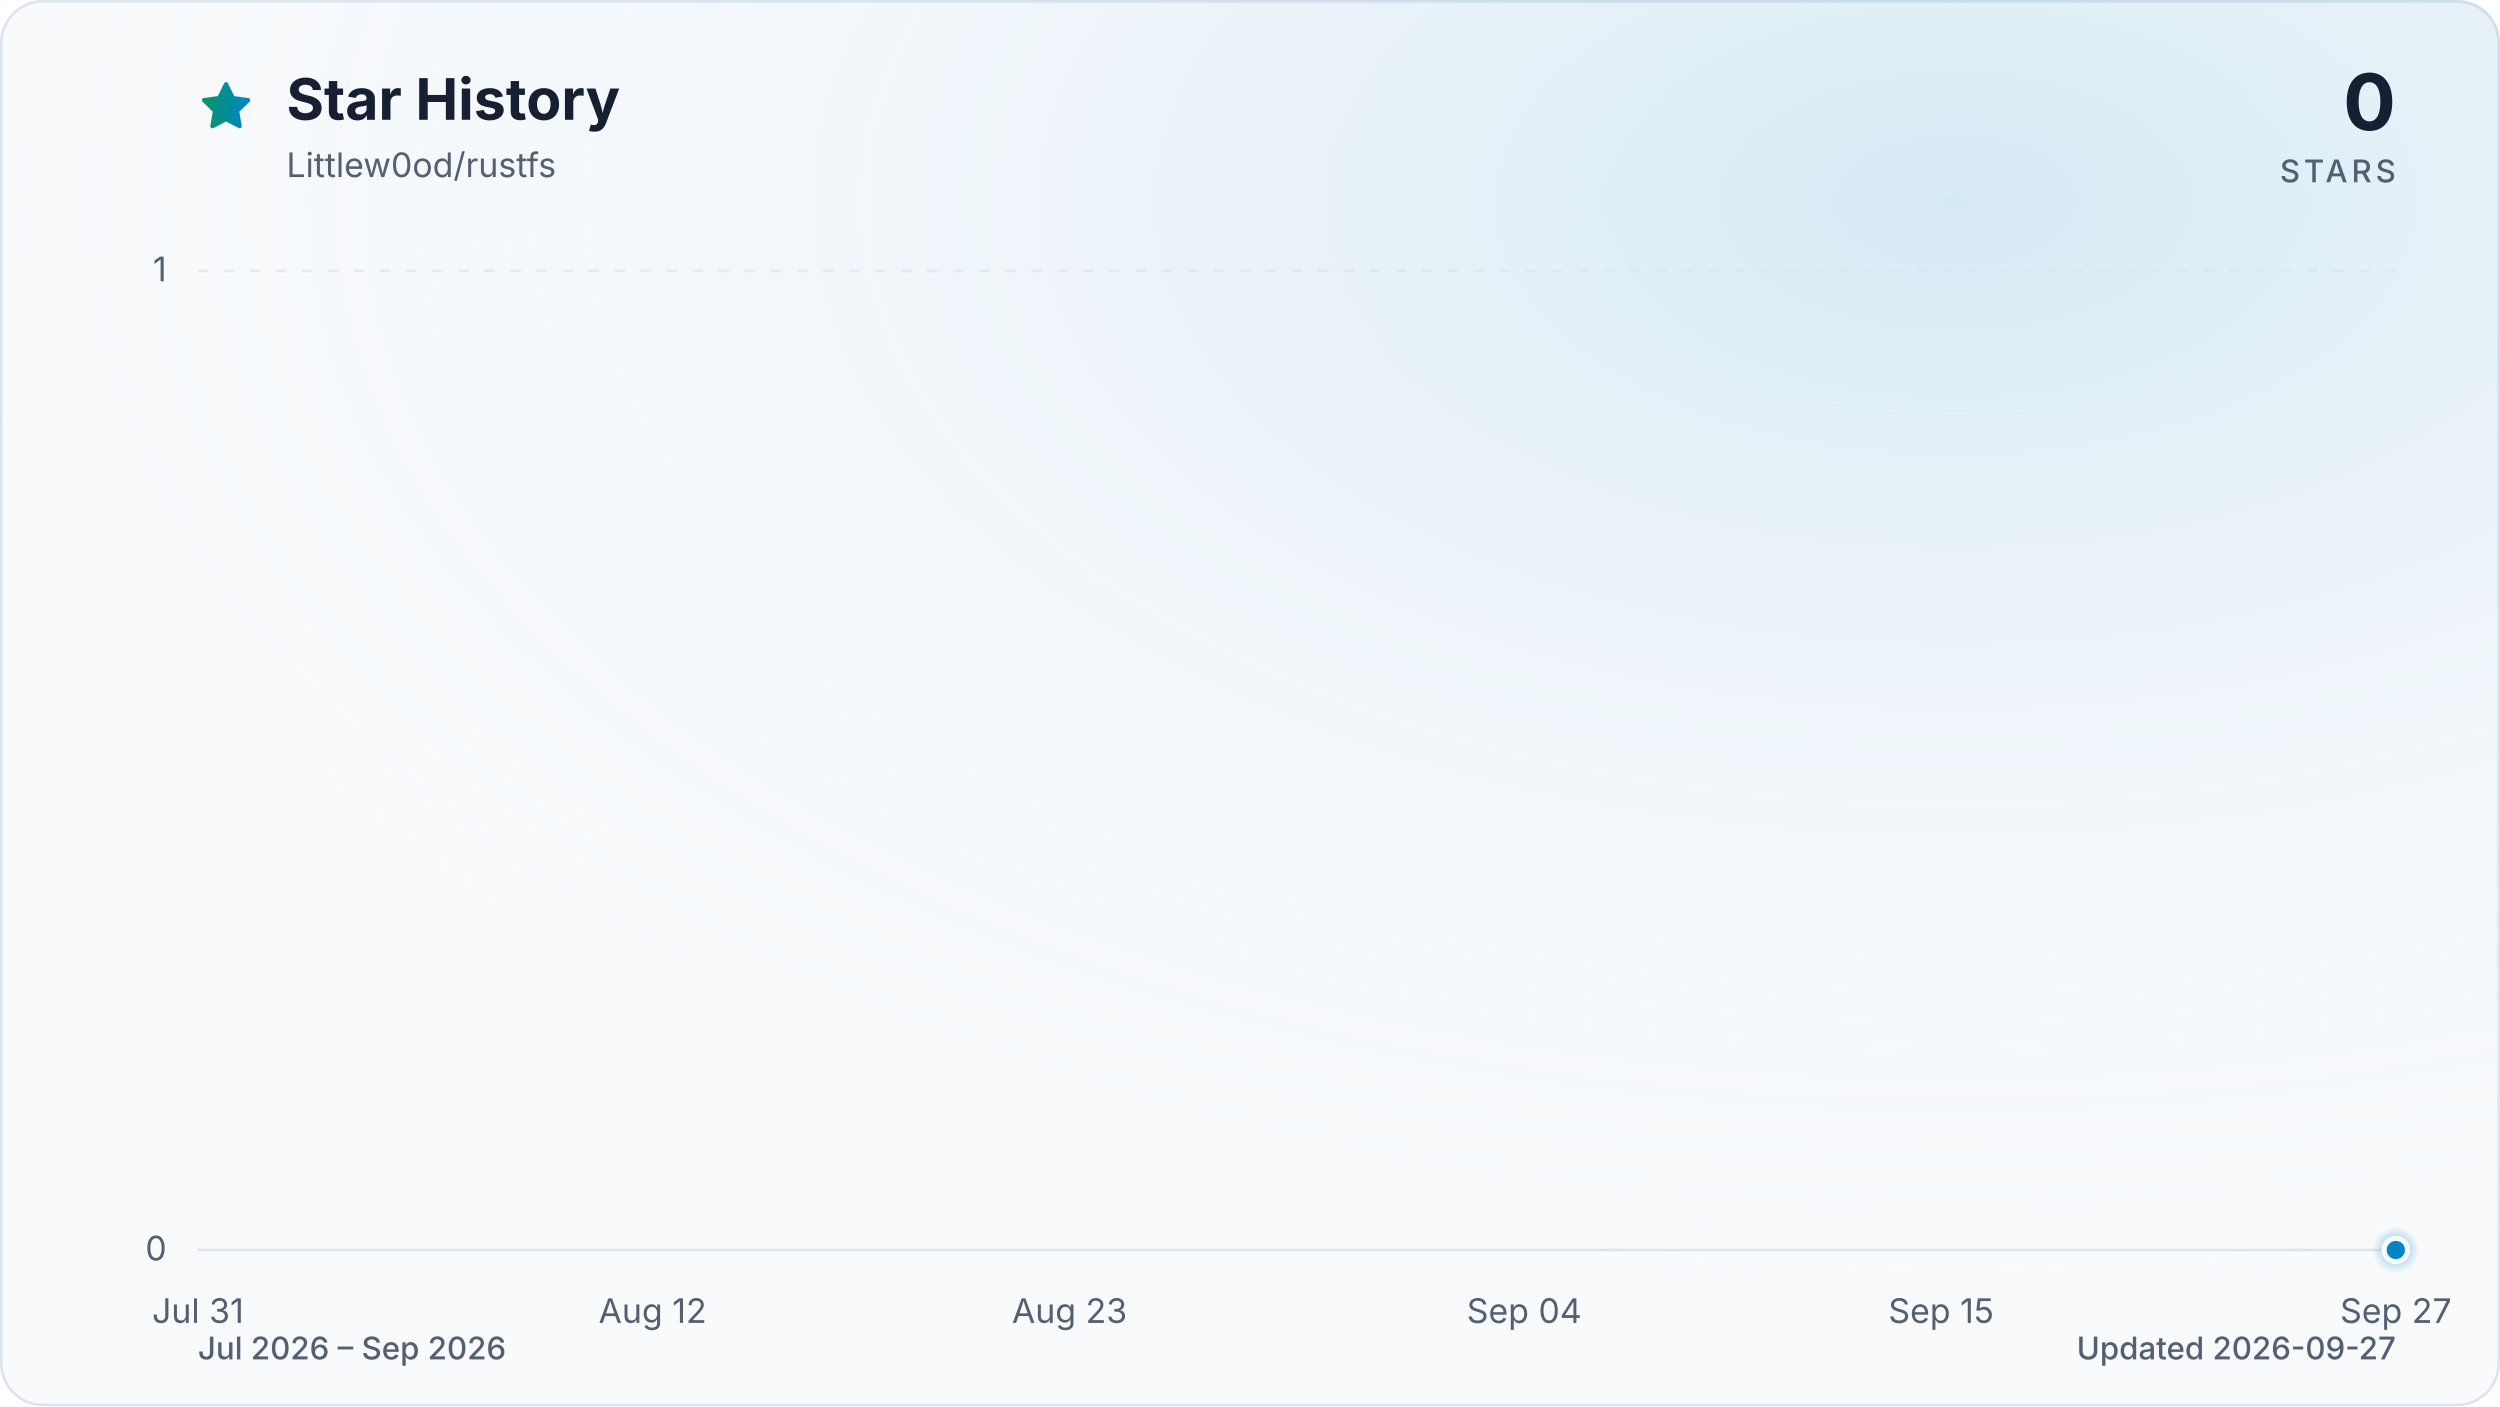
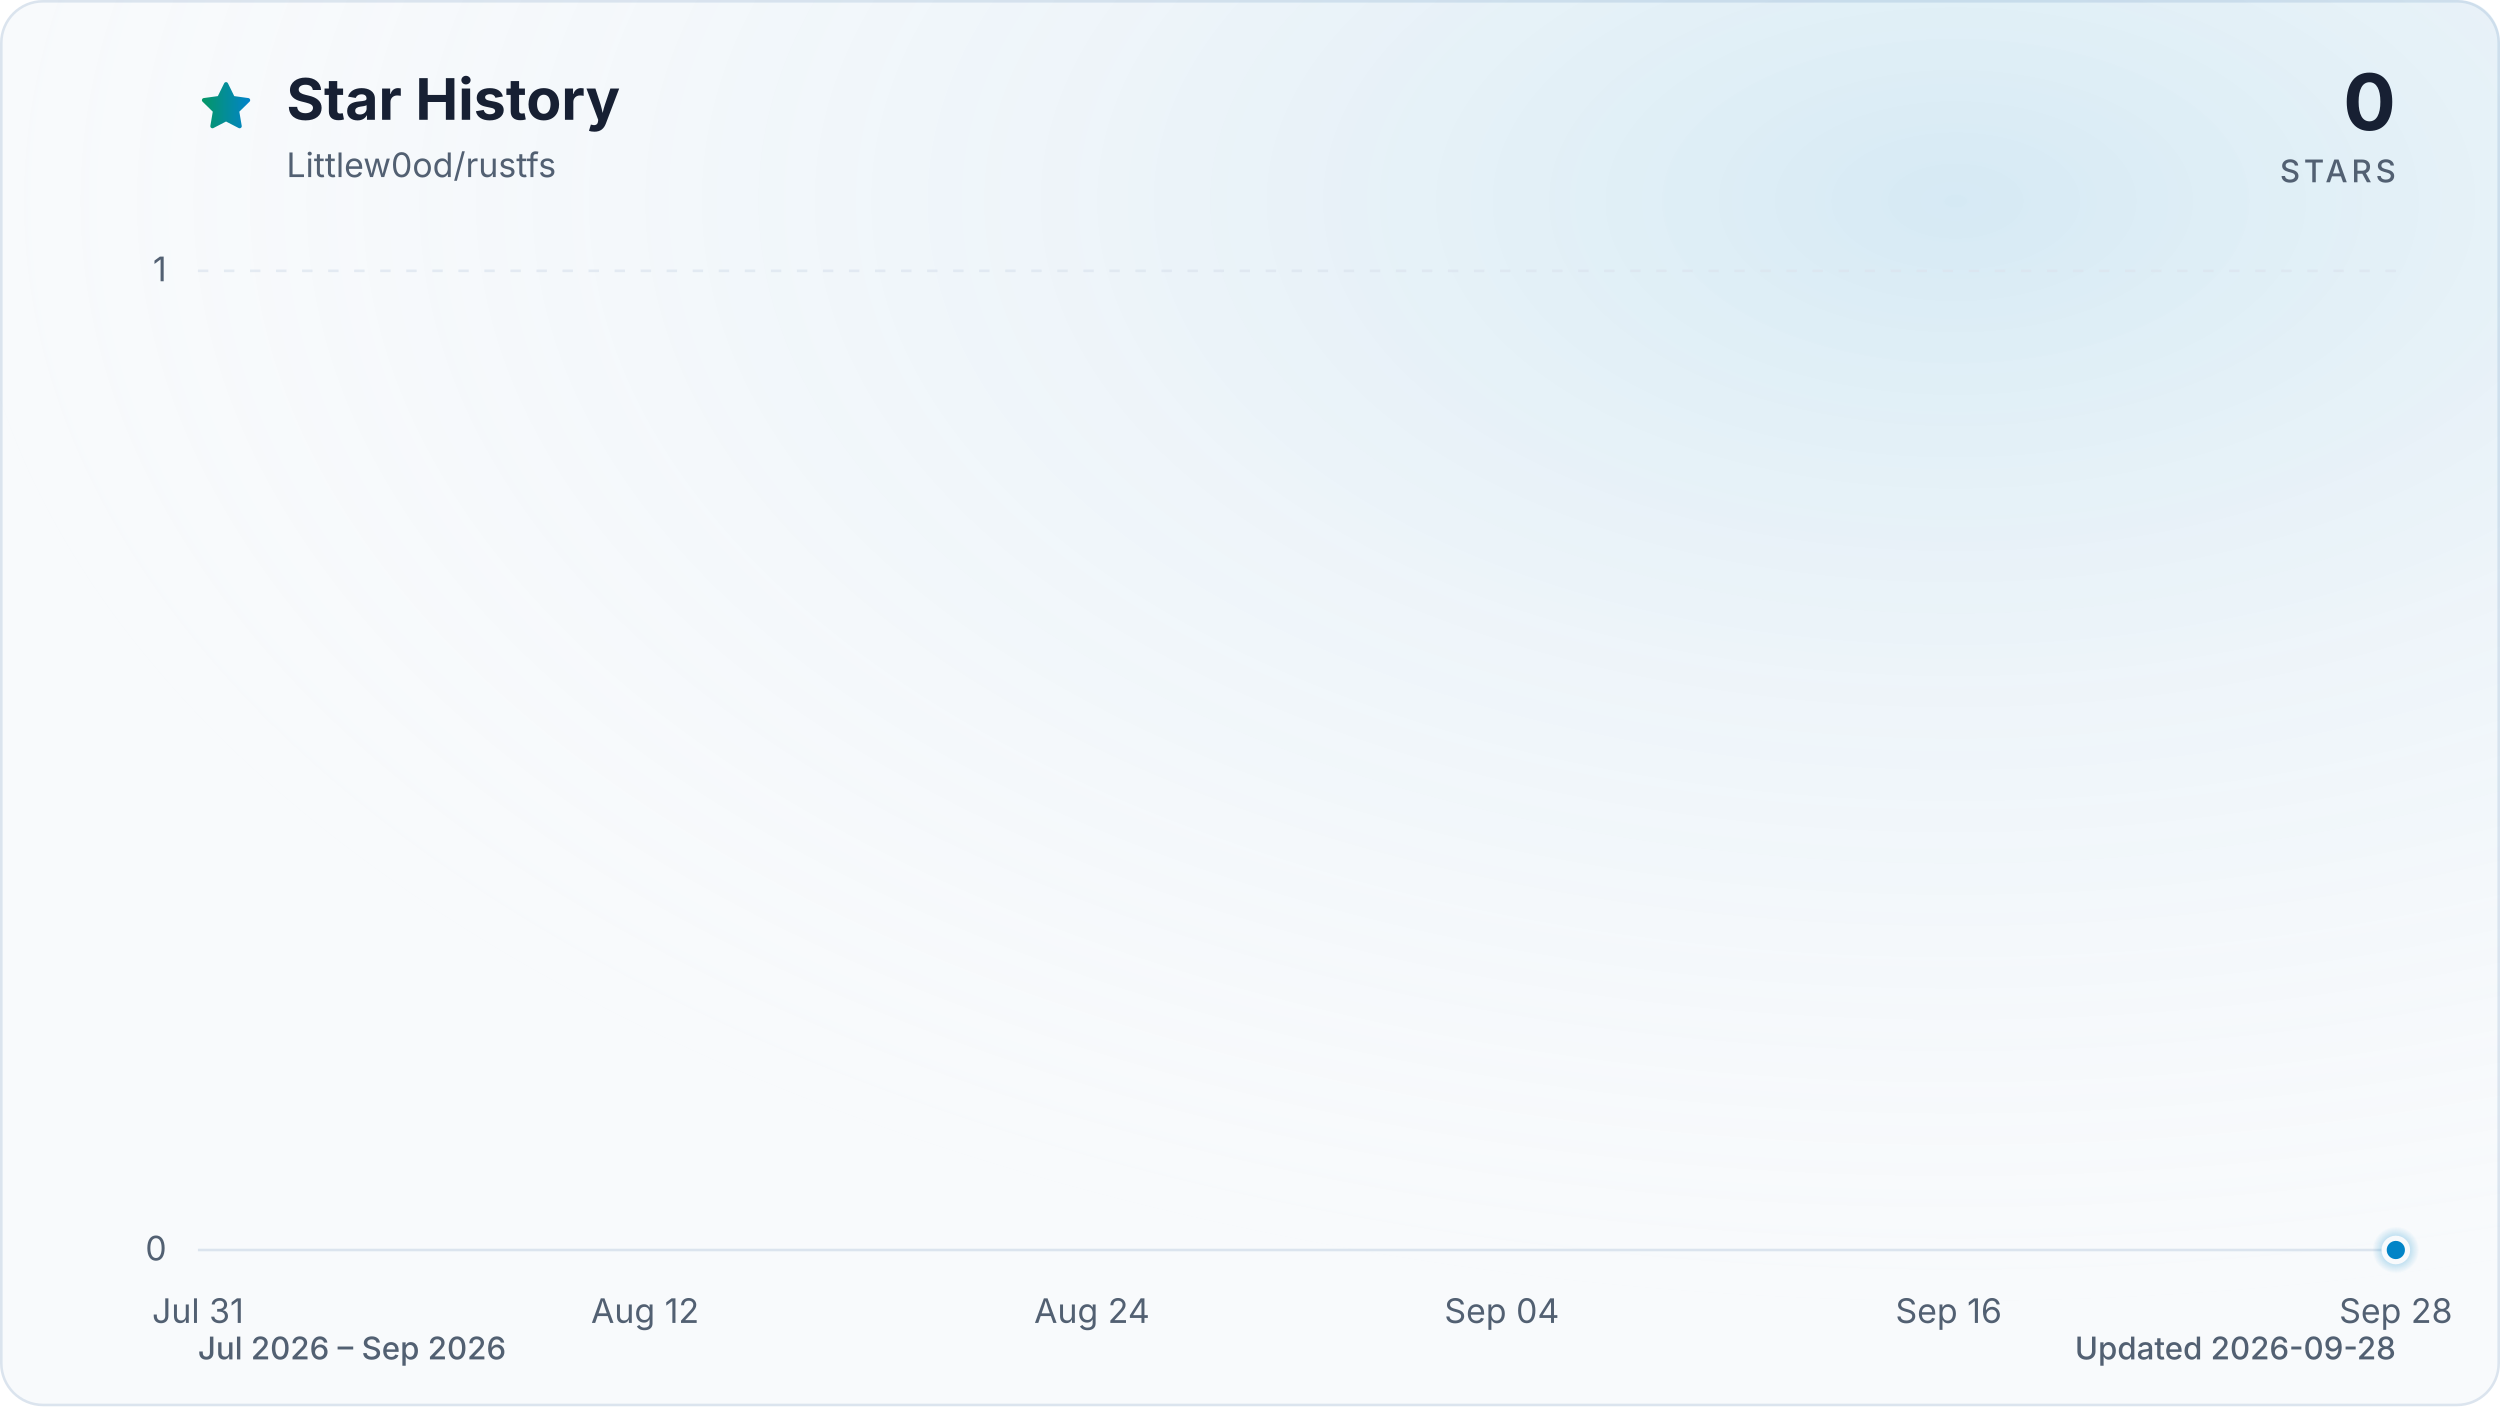
<svg xmlns="http://www.w3.org/2000/svg" viewBox="0 0 960 540" role="img" aria-labelledby="title description" data-style="gradient" data-variant="glow" data-animated="true">
  <defs>
    <linearGradient id="trend" x1="0" y1="0" x2="1" y2="0">
      <stop offset="0%" stop-color="#059669" />
      <stop offset="100%" stop-color="#0284c7" />
    </linearGradient>
    <linearGradient id="area" x1="0" y1="0" x2="0" y2="1">
      <stop offset="0%" stop-color="#059669" stop-opacity="0.30" />
      <stop offset="55%" stop-color="#0284c7" stop-opacity="0.10" />
      <stop offset="100%" stop-color="#0284c7" stop-opacity="0.01" />
    </linearGradient>
    <radialGradient id="marker-halo" cx="50%" cy="50%" r="50%">
      <stop offset="0%" stop-color="#0284c7" stop-opacity="0.55" />
      <stop offset="100%" stop-color="#0284c7" stop-opacity="0" />
    </radialGradient>
    <radialGradient id="surface-glow" cx="78%" cy="14%" r="80%">
      <stop offset="0%" stop-color="#0284c7" stop-opacity="0.14" />
      <stop offset="100%" stop-color="#f8fafc" stop-opacity="0" />
    </radialGradient>
    <filter id="trend-glow" x="-20%" y="-20%" width="140%" height="140%">
      <feGaussianBlur stdDeviation="7" />
    </filter>
  </defs>
  <style>
.trend-enter{transform-box:fill-box;transform-origin:center;animation:trend-enter 520ms cubic-bezier(0.16,1,0.3,1)}
.marker-enter{transform-box:fill-box;transform-origin:center;animation:marker-enter 320ms cubic-bezier(0.16,1,0.3,1) 200ms both}
.marker-pulse{transform-box:fill-box;transform-origin:center;animation:marker-pulse 2.6s ease-out infinite}
@keyframes trend-enter{from{opacity:.35;transform:translateY(10px)}to{opacity:1;transform:translateY(0)}}
@keyframes marker-enter{from{opacity:0;transform:scale(.4)}to{opacity:1;transform:scale(1)}}
@keyframes marker-pulse{0%{opacity:.5;transform:scale(.7)}70%,100%{opacity:0;transform:scale(2.1)}}
@media (prefers-reduced-motion:reduce){.trend-enter,.marker-enter,.marker-pulse{animation:none!important}}
@media (prefers-reduced-motion:reduce){.marker-pulse{opacity:0}}
</style>
  <rect x="0.5" y="0.5" width="959" height="539" fill="#f8fafc" stroke="#dbe4ee" stroke-width="1" rx="16" />
  <rect width="960" height="540" fill="url(#surface-glow)" rx="16" />
  <path d="M12 2.6l2.9 5.9 6.5.9-4.7 4.6 1.1 6.5-5.8-3-5.8 3 1.1-6.5-4.7-4.6 6.5-.9L12 2.6Z" transform="translate(76 30) scale(.9)" fill="url(#trend)" stroke="url(#trend)" stroke-width="1.8" stroke-linejoin="round" aria-hidden="true" />
  <text x="110" y="46" fill="#172033" font-family="ui-sans-serif, system-ui, -apple-system, BlinkMacSystemFont, 'Segoe UI', sans-serif" font-size="22" font-weight="700">Star History</text>
  <text x="110" y="68" fill="#526072" font-family="ui-sans-serif, system-ui, -apple-system, BlinkMacSystemFont, 'Segoe UI', sans-serif" font-size="13">Littlew0od/rustfs</text>
  <text x="920" y="50" fill="#172033" font-family="ui-sans-serif, system-ui, -apple-system, BlinkMacSystemFont, 'Segoe UI', sans-serif" font-size="30" font-weight="700" text-anchor="end">0</text>
  <text x="920" y="70" fill="#526072" font-family="ui-sans-serif, system-ui, -apple-system, BlinkMacSystemFont, 'Segoe UI', sans-serif" font-size="12" font-weight="500" letter-spacing="1.5" text-anchor="end">STARS</text>
  <line x1="76" y1="480.0" x2="920" y2="480.0" stroke="#dbe4ee" stroke-width="1" stroke-dasharray="0" opacity="1" />
  <text x="64" y="484.0" fill="#526072" font-family="ui-sans-serif, system-ui, -apple-system, BlinkMacSystemFont, 'Segoe UI', sans-serif" font-size="13" text-anchor="end">0</text>
  <line x1="76" y1="104.0" x2="920" y2="104.0" stroke="#dbe4ee" stroke-width="1" stroke-dasharray="4 6" opacity="0.7" />
  <text x="64" y="108.0" fill="#526072" font-family="ui-sans-serif, system-ui, -apple-system, BlinkMacSystemFont, 'Segoe UI', sans-serif" font-size="13" text-anchor="end">1</text>
  <text x="76.0" y="508" fill="#526072" font-family="ui-sans-serif, system-ui, -apple-system, BlinkMacSystemFont, 'Segoe UI', sans-serif" font-size="13" text-anchor="middle">Jul 31</text>
-   <text x="250.6" y="508" fill="#526072" font-family="ui-sans-serif, system-ui, -apple-system, BlinkMacSystemFont, 'Segoe UI', sans-serif" font-size="13" text-anchor="middle">Aug 12</text>
-   <text x="410.7" y="508" fill="#526072" font-family="ui-sans-serif, system-ui, -apple-system, BlinkMacSystemFont, 'Segoe UI', sans-serif" font-size="13" text-anchor="middle">Aug 23</text>
-   <text x="585.3" y="508" fill="#526072" font-family="ui-sans-serif, system-ui, -apple-system, BlinkMacSystemFont, 'Segoe UI', sans-serif" font-size="13" text-anchor="middle">Sep 04</text>
-   <text x="745.4" y="508" fill="#526072" font-family="ui-sans-serif, system-ui, -apple-system, BlinkMacSystemFont, 'Segoe UI', sans-serif" font-size="13" text-anchor="middle">Sep 15</text>
-   <text x="920.0" y="508" fill="#526072" font-family="ui-sans-serif, system-ui, -apple-system, BlinkMacSystemFont, 'Segoe UI', sans-serif" font-size="13" text-anchor="middle">Sep 27</text>
+   <text x="247.7" y="508" fill="#526072" font-family="ui-sans-serif, system-ui, -apple-system, BlinkMacSystemFont, 'Segoe UI', sans-serif" font-size="13" text-anchor="middle">Aug 12</text>
+   <text x="419.3" y="508" fill="#526072" font-family="ui-sans-serif, system-ui, -apple-system, BlinkMacSystemFont, 'Segoe UI', sans-serif" font-size="13" text-anchor="middle">Aug 24</text>
+   <text x="576.7" y="508" fill="#526072" font-family="ui-sans-serif, system-ui, -apple-system, BlinkMacSystemFont, 'Segoe UI', sans-serif" font-size="13" text-anchor="middle">Sep 04</text>
+   <text x="748.3" y="508" fill="#526072" font-family="ui-sans-serif, system-ui, -apple-system, BlinkMacSystemFont, 'Segoe UI', sans-serif" font-size="13" text-anchor="middle">Sep 16</text>
+   <text x="920.0" y="508" fill="#526072" font-family="ui-sans-serif, system-ui, -apple-system, BlinkMacSystemFont, 'Segoe UI', sans-serif" font-size="13" text-anchor="middle">Sep 28</text>
  <g class="trend-enter">
-     <path d="M 76.0 480.0 C 80.9 480.0, 85.7 480.0, 90.6 480.0 C 95.4 480.0, 100.3 480.0, 105.1 480.0 C 110.0 480.0, 114.8 480.0, 119.7 480.0 C 124.5 480.0, 129.4 480.0, 134.2 480.0 C 139.1 480.0, 143.9 480.0, 148.8 480.0 C 153.6 480.0, 158.5 480.0, 163.3 480.0 C 168.2 480.0, 173.0 480.0, 177.9 480.0 C 182.7 480.0, 187.6 480.0, 192.4 480.0 C 197.3 480.0, 202.1 480.0, 207.0 480.0 C 211.8 480.0, 216.7 480.0, 221.5 480.0 C 226.4 480.0, 231.2 480.0, 236.1 480.0 C 240.9 480.0, 245.8 480.0, 250.6 480.0 C 255.5 480.0, 260.3 480.0, 265.2 480.0 C 270.0 480.0, 274.9 480.0, 279.7 480.0 C 284.6 480.0, 289.4 480.0, 294.3 480.0 C 299.1 480.0, 304.0 480.0, 308.8 480.0 C 313.7 480.0, 318.5 480.0, 323.4 480.0 C 328.2 480.0, 333.1 480.0, 337.9 480.0 C 342.8 480.0, 347.6 480.0, 352.5 480.0 C 357.3 480.0, 362.2 480.0, 367.0 480.0 C 371.9 480.0, 376.7 480.0, 381.6 480.0 C 386.4 480.0, 391.3 480.0, 396.1 480.0 C 401.0 480.0, 405.8 480.0, 410.7 480.0 C 415.5 480.0, 420.4 480.0, 425.2 480.0 C 430.1 480.0, 434.9 480.0, 439.8 480.0 C 444.6 480.0, 449.5 480.0, 454.3 480.0 C 459.2 480.0, 464.0 480.0, 468.9 480.0 C 473.7 480.0, 478.6 480.0, 483.4 480.0 C 488.3 480.0, 493.1 480.0, 498.0 480.0 C 502.9 480.0, 507.7 480.0, 512.6 480.0 C 517.4 480.0, 522.3 480.0, 527.1 480.0 C 532.0 480.0, 536.8 480.0, 541.7 480.0 C 546.5 480.0, 551.4 480.0, 556.2 480.0 C 561.1 480.0, 565.9 480.0, 570.8 480.0 C 575.6 480.0, 580.5 480.0, 585.3 480.0 C 590.2 480.0, 595.0 480.0, 599.9 480.0 C 604.7 480.0, 609.6 480.0, 614.4 480.0 C 619.3 480.0, 624.1 480.0, 629.0 480.0 C 633.8 480.0, 638.7 480.0, 643.5 480.0 C 648.4 480.0, 653.2 480.0, 658.1 480.0 C 662.9 480.0, 667.8 480.0, 672.6 480.0 C 677.5 480.0, 682.3 480.0, 687.2 480.0 C 692.0 480.0, 696.9 480.0, 701.7 480.0 C 706.6 480.0, 711.4 480.0, 716.3 480.0 C 721.1 480.0, 726.0 480.0, 730.8 480.0 C 735.7 480.0, 740.5 480.0, 745.4 480.0 C 750.2 480.0, 755.1 480.0, 759.9 480.0 C 764.8 480.0, 769.6 480.0, 774.5 480.0 C 779.3 480.0, 784.2 480.0, 789.0 480.0 C 793.9 480.0, 798.7 480.0, 803.6 480.0 C 808.4 480.0, 813.3 480.0, 818.1 480.0 C 823.0 480.0, 827.8 480.0, 832.7 480.0 C 837.5 480.0, 842.4 480.0, 847.2 480.0 C 852.1 480.0, 856.9 480.0, 861.8 480.0 C 866.6 480.0, 871.5 480.0, 876.3 480.0 C 881.2 480.0, 886.0 480.0, 890.9 480.0 C 895.7 480.0, 900.6 480.0, 905.4 480.0 C 910.3 480.0, 915.1 480.0, 920.0 480.0 L 920.0 480.0 L 76.0 480.0 Z" fill="url(#area)" />
-     <path d="M 76.0 480.0 C 80.9 480.0, 85.7 480.0, 90.6 480.0 C 95.4 480.0, 100.3 480.0, 105.1 480.0 C 110.0 480.0, 114.8 480.0, 119.7 480.0 C 124.5 480.0, 129.4 480.0, 134.2 480.0 C 139.1 480.0, 143.9 480.0, 148.8 480.0 C 153.6 480.0, 158.5 480.0, 163.3 480.0 C 168.2 480.0, 173.0 480.0, 177.9 480.0 C 182.7 480.0, 187.6 480.0, 192.4 480.0 C 197.3 480.0, 202.1 480.0, 207.0 480.0 C 211.8 480.0, 216.7 480.0, 221.5 480.0 C 226.4 480.0, 231.2 480.0, 236.1 480.0 C 240.9 480.0, 245.8 480.0, 250.6 480.0 C 255.5 480.0, 260.3 480.0, 265.2 480.0 C 270.0 480.0, 274.9 480.0, 279.7 480.0 C 284.6 480.0, 289.4 480.0, 294.3 480.0 C 299.1 480.0, 304.0 480.0, 308.8 480.0 C 313.7 480.0, 318.5 480.0, 323.4 480.0 C 328.2 480.0, 333.1 480.0, 337.9 480.0 C 342.8 480.0, 347.6 480.0, 352.5 480.0 C 357.3 480.0, 362.2 480.0, 367.0 480.0 C 371.9 480.0, 376.7 480.0, 381.6 480.0 C 386.4 480.0, 391.3 480.0, 396.1 480.0 C 401.0 480.0, 405.8 480.0, 410.7 480.0 C 415.5 480.0, 420.4 480.0, 425.2 480.0 C 430.1 480.0, 434.9 480.0, 439.8 480.0 C 444.6 480.0, 449.5 480.0, 454.3 480.0 C 459.2 480.0, 464.0 480.0, 468.9 480.0 C 473.7 480.0, 478.6 480.0, 483.4 480.0 C 488.3 480.0, 493.1 480.0, 498.0 480.0 C 502.9 480.0, 507.7 480.0, 512.6 480.0 C 517.4 480.0, 522.3 480.0, 527.1 480.0 C 532.0 480.0, 536.8 480.0, 541.7 480.0 C 546.5 480.0, 551.4 480.0, 556.2 480.0 C 561.1 480.0, 565.9 480.0, 570.8 480.0 C 575.6 480.0, 580.5 480.0, 585.3 480.0 C 590.2 480.0, 595.0 480.0, 599.9 480.0 C 604.7 480.0, 609.6 480.0, 614.4 480.0 C 619.3 480.0, 624.1 480.0, 629.0 480.0 C 633.8 480.0, 638.7 480.0, 643.5 480.0 C 648.4 480.0, 653.2 480.0, 658.1 480.0 C 662.9 480.0, 667.8 480.0, 672.6 480.0 C 677.5 480.0, 682.3 480.0, 687.2 480.0 C 692.0 480.0, 696.9 480.0, 701.7 480.0 C 706.6 480.0, 711.4 480.0, 716.3 480.0 C 721.1 480.0, 726.0 480.0, 730.8 480.0 C 735.7 480.0, 740.5 480.0, 745.4 480.0 C 750.2 480.0, 755.1 480.0, 759.9 480.0 C 764.8 480.0, 769.6 480.0, 774.5 480.0 C 779.3 480.0, 784.2 480.0, 789.0 480.0 C 793.9 480.0, 798.7 480.0, 803.6 480.0 C 808.4 480.0, 813.3 480.0, 818.1 480.0 C 823.0 480.0, 827.8 480.0, 832.7 480.0 C 837.5 480.0, 842.4 480.0, 847.2 480.0 C 852.1 480.0, 856.9 480.0, 861.8 480.0 C 866.6 480.0, 871.5 480.0, 876.3 480.0 C 881.2 480.0, 886.0 480.0, 890.9 480.0 C 895.7 480.0, 900.6 480.0, 905.4 480.0 C 910.3 480.0, 915.1 480.0, 920.0 480.0" fill="none" stroke="url(#trend)" stroke-width="12" stroke-linecap="round" stroke-linejoin="round" opacity="0.16" filter="url(#trend-glow)" />
-     <path d="M 76.0 480.0 C 80.9 480.0, 85.7 480.0, 90.6 480.0 C 95.4 480.0, 100.3 480.0, 105.1 480.0 C 110.0 480.0, 114.8 480.0, 119.7 480.0 C 124.5 480.0, 129.4 480.0, 134.2 480.0 C 139.1 480.0, 143.9 480.0, 148.8 480.0 C 153.6 480.0, 158.5 480.0, 163.3 480.0 C 168.2 480.0, 173.0 480.0, 177.9 480.0 C 182.7 480.0, 187.6 480.0, 192.4 480.0 C 197.3 480.0, 202.1 480.0, 207.0 480.0 C 211.8 480.0, 216.7 480.0, 221.5 480.0 C 226.4 480.0, 231.2 480.0, 236.1 480.0 C 240.9 480.0, 245.8 480.0, 250.6 480.0 C 255.5 480.0, 260.3 480.0, 265.2 480.0 C 270.0 480.0, 274.9 480.0, 279.7 480.0 C 284.6 480.0, 289.4 480.0, 294.3 480.0 C 299.1 480.0, 304.0 480.0, 308.8 480.0 C 313.7 480.0, 318.5 480.0, 323.4 480.0 C 328.2 480.0, 333.1 480.0, 337.9 480.0 C 342.8 480.0, 347.6 480.0, 352.5 480.0 C 357.3 480.0, 362.2 480.0, 367.0 480.0 C 371.9 480.0, 376.7 480.0, 381.6 480.0 C 386.4 480.0, 391.3 480.0, 396.1 480.0 C 401.0 480.0, 405.8 480.0, 410.7 480.0 C 415.5 480.0, 420.4 480.0, 425.2 480.0 C 430.1 480.0, 434.9 480.0, 439.8 480.0 C 444.6 480.0, 449.5 480.0, 454.3 480.0 C 459.2 480.0, 464.0 480.0, 468.9 480.0 C 473.7 480.0, 478.6 480.0, 483.4 480.0 C 488.3 480.0, 493.1 480.0, 498.0 480.0 C 502.9 480.0, 507.7 480.0, 512.6 480.0 C 517.4 480.0, 522.3 480.0, 527.1 480.0 C 532.0 480.0, 536.8 480.0, 541.7 480.0 C 546.5 480.0, 551.4 480.0, 556.2 480.0 C 561.1 480.0, 565.9 480.0, 570.8 480.0 C 575.6 480.0, 580.5 480.0, 585.3 480.0 C 590.2 480.0, 595.0 480.0, 599.9 480.0 C 604.7 480.0, 609.6 480.0, 614.4 480.0 C 619.3 480.0, 624.1 480.0, 629.0 480.0 C 633.8 480.0, 638.7 480.0, 643.5 480.0 C 648.4 480.0, 653.2 480.0, 658.1 480.0 C 662.9 480.0, 667.8 480.0, 672.6 480.0 C 677.5 480.0, 682.3 480.0, 687.2 480.0 C 692.0 480.0, 696.9 480.0, 701.7 480.0 C 706.6 480.0, 711.4 480.0, 716.3 480.0 C 721.1 480.0, 726.0 480.0, 730.8 480.0 C 735.7 480.0, 740.5 480.0, 745.4 480.0 C 750.2 480.0, 755.1 480.0, 759.9 480.0 C 764.8 480.0, 769.6 480.0, 774.5 480.0 C 779.3 480.0, 784.2 480.0, 789.0 480.0 C 793.9 480.0, 798.7 480.0, 803.6 480.0 C 808.4 480.0, 813.3 480.0, 818.1 480.0 C 823.0 480.0, 827.8 480.0, 832.7 480.0 C 837.5 480.0, 842.4 480.0, 847.2 480.0 C 852.1 480.0, 856.9 480.0, 861.8 480.0 C 866.6 480.0, 871.5 480.0, 876.3 480.0 C 881.2 480.0, 886.0 480.0, 890.9 480.0 C 895.7 480.0, 900.6 480.0, 905.4 480.0 C 910.3 480.0, 915.1 480.0, 920.0 480.0" fill="none" stroke="url(#trend)" stroke-width="3" stroke-linecap="round" stroke-linejoin="round" />
+     <path d="M 76.0 480.0 C 80.8 480.0, 85.5 480.0, 90.3 480.0 C 95.1 480.0, 99.8 480.0, 104.6 480.0 C 109.4 480.0, 114.1 480.0, 118.9 480.0 C 123.7 480.0, 128.5 480.0, 133.2 480.0 C 138.0 480.0, 142.8 480.0, 147.5 480.0 C 152.3 480.0, 157.1 480.0, 161.8 480.0 C 166.6 480.0, 171.4 480.0, 176.1 480.0 C 180.9 480.0, 185.7 480.0, 190.4 480.0 C 195.2 480.0, 200.0 480.0, 204.7 480.0 C 209.5 480.0, 214.3 480.0, 219.1 480.0 C 223.8 480.0, 228.6 480.0, 233.4 480.0 C 238.1 480.0, 242.9 480.0, 247.7 480.0 C 252.4 480.0, 257.2 480.0, 262.0 480.0 C 266.7 480.0, 271.5 480.0, 276.3 480.0 C 281.0 480.0, 285.8 480.0, 290.6 480.0 C 295.3 480.0, 300.1 480.0, 304.9 480.0 C 309.6 480.0, 314.4 480.0, 319.2 480.0 C 324.0 480.0, 328.7 480.0, 333.5 480.0 C 338.3 480.0, 343.0 480.0, 347.8 480.0 C 352.6 480.0, 357.3 480.0, 362.1 480.0 C 366.9 480.0, 371.6 480.0, 376.4 480.0 C 381.2 480.0, 385.9 480.0, 390.7 480.0 C 395.5 480.0, 400.2 480.0, 405.0 480.0 C 409.8 480.0, 414.6 480.0, 419.3 480.0 C 424.1 480.0, 428.9 480.0, 433.6 480.0 C 438.4 480.0, 443.2 480.0, 447.9 480.0 C 452.7 480.0, 457.5 480.0, 462.2 480.0 C 467.0 480.0, 471.8 480.0, 476.5 480.0 C 481.3 480.0, 486.1 480.0, 490.8 480.0 C 495.6 480.0, 500.4 480.0, 505.2 480.0 C 509.9 480.0, 514.7 480.0, 519.5 480.0 C 524.2 480.0, 529.0 480.0, 533.8 480.0 C 538.5 480.0, 543.3 480.0, 548.1 480.0 C 552.8 480.0, 557.6 480.0, 562.4 480.0 C 567.1 480.0, 571.9 480.0, 576.7 480.0 C 581.4 480.0, 586.2 480.0, 591.0 480.0 C 595.8 480.0, 600.5 480.0, 605.3 480.0 C 610.1 480.0, 614.8 480.0, 619.6 480.0 C 624.4 480.0, 629.1 480.0, 633.9 480.0 C 638.7 480.0, 643.4 480.0, 648.2 480.0 C 653.0 480.0, 657.7 480.0, 662.5 480.0 C 667.3 480.0, 672.0 480.0, 676.8 480.0 C 681.6 480.0, 686.4 480.0, 691.1 480.0 C 695.9 480.0, 700.7 480.0, 705.4 480.0 C 710.2 480.0, 715.0 480.0, 719.7 480.0 C 724.5 480.0, 729.3 480.0, 734.0 480.0 C 738.8 480.0, 743.6 480.0, 748.3 480.0 C 753.1 480.0, 757.9 480.0, 762.6 480.0 C 767.4 480.0, 772.2 480.0, 776.9 480.0 C 781.7 480.0, 786.5 480.0, 791.3 480.0 C 796.0 480.0, 800.8 480.0, 805.6 480.0 C 810.3 480.0, 815.1 480.0, 819.9 480.0 C 824.6 480.0, 829.4 480.0, 834.2 480.0 C 838.9 480.0, 843.7 480.0, 848.5 480.0 C 853.2 480.0, 858.0 480.0, 862.8 480.0 C 867.5 480.0, 872.3 480.0, 877.1 480.0 C 881.9 480.0, 886.6 480.0, 891.4 480.0 C 896.2 480.0, 900.9 480.0, 905.7 480.0 C 910.5 480.0, 915.2 480.0, 920.0 480.0 L 920.0 480.0 L 76.0 480.0 Z" fill="url(#area)" />
+     <path d="M 76.0 480.0 C 80.8 480.0, 85.5 480.0, 90.3 480.0 C 95.1 480.0, 99.8 480.0, 104.6 480.0 C 109.4 480.0, 114.1 480.0, 118.9 480.0 C 123.7 480.0, 128.5 480.0, 133.2 480.0 C 138.0 480.0, 142.8 480.0, 147.5 480.0 C 152.3 480.0, 157.1 480.0, 161.8 480.0 C 166.6 480.0, 171.4 480.0, 176.1 480.0 C 180.9 480.0, 185.7 480.0, 190.4 480.0 C 195.2 480.0, 200.0 480.0, 204.7 480.0 C 209.5 480.0, 214.3 480.0, 219.1 480.0 C 223.8 480.0, 228.6 480.0, 233.4 480.0 C 238.1 480.0, 242.9 480.0, 247.7 480.0 C 252.4 480.0, 257.2 480.0, 262.0 480.0 C 266.7 480.0, 271.5 480.0, 276.3 480.0 C 281.0 480.0, 285.8 480.0, 290.6 480.0 C 295.3 480.0, 300.1 480.0, 304.9 480.0 C 309.6 480.0, 314.4 480.0, 319.2 480.0 C 324.0 480.0, 328.7 480.0, 333.5 480.0 C 338.3 480.0, 343.0 480.0, 347.8 480.0 C 352.6 480.0, 357.3 480.0, 362.1 480.0 C 366.9 480.0, 371.6 480.0, 376.4 480.0 C 381.2 480.0, 385.9 480.0, 390.7 480.0 C 395.5 480.0, 400.2 480.0, 405.0 480.0 C 409.8 480.0, 414.6 480.0, 419.3 480.0 C 424.1 480.0, 428.9 480.0, 433.6 480.0 C 438.4 480.0, 443.2 480.0, 447.9 480.0 C 452.7 480.0, 457.5 480.0, 462.2 480.0 C 467.0 480.0, 471.8 480.0, 476.5 480.0 C 481.3 480.0, 486.1 480.0, 490.8 480.0 C 495.6 480.0, 500.4 480.0, 505.2 480.0 C 509.9 480.0, 514.7 480.0, 519.5 480.0 C 524.2 480.0, 529.0 480.0, 533.8 480.0 C 538.5 480.0, 543.3 480.0, 548.1 480.0 C 552.8 480.0, 557.6 480.0, 562.4 480.0 C 567.1 480.0, 571.9 480.0, 576.7 480.0 C 581.4 480.0, 586.2 480.0, 591.0 480.0 C 595.8 480.0, 600.5 480.0, 605.3 480.0 C 610.1 480.0, 614.8 480.0, 619.6 480.0 C 624.4 480.0, 629.1 480.0, 633.9 480.0 C 638.7 480.0, 643.4 480.0, 648.2 480.0 C 653.0 480.0, 657.7 480.0, 662.5 480.0 C 667.3 480.0, 672.0 480.0, 676.8 480.0 C 681.6 480.0, 686.4 480.0, 691.1 480.0 C 695.9 480.0, 700.7 480.0, 705.4 480.0 C 710.2 480.0, 715.0 480.0, 719.7 480.0 C 724.5 480.0, 729.3 480.0, 734.0 480.0 C 738.8 480.0, 743.6 480.0, 748.3 480.0 C 753.1 480.0, 757.9 480.0, 762.6 480.0 C 767.4 480.0, 772.2 480.0, 776.9 480.0 C 781.7 480.0, 786.5 480.0, 791.3 480.0 C 796.0 480.0, 800.8 480.0, 805.6 480.0 C 810.3 480.0, 815.1 480.0, 819.9 480.0 C 824.6 480.0, 829.4 480.0, 834.2 480.0 C 838.9 480.0, 843.7 480.0, 848.5 480.0 C 853.2 480.0, 858.0 480.0, 862.8 480.0 C 867.5 480.0, 872.3 480.0, 877.1 480.0 C 881.9 480.0, 886.6 480.0, 891.4 480.0 C 896.2 480.0, 900.9 480.0, 905.7 480.0 C 910.5 480.0, 915.2 480.0, 920.0 480.0" fill="none" stroke="url(#trend)" stroke-width="12" stroke-linecap="round" stroke-linejoin="round" opacity="0.16" filter="url(#trend-glow)" />
+     <path d="M 76.0 480.0 C 80.8 480.0, 85.5 480.0, 90.3 480.0 C 95.1 480.0, 99.8 480.0, 104.6 480.0 C 109.4 480.0, 114.1 480.0, 118.9 480.0 C 123.7 480.0, 128.5 480.0, 133.2 480.0 C 138.0 480.0, 142.8 480.0, 147.5 480.0 C 152.3 480.0, 157.1 480.0, 161.8 480.0 C 166.6 480.0, 171.4 480.0, 176.1 480.0 C 180.9 480.0, 185.7 480.0, 190.4 480.0 C 195.2 480.0, 200.0 480.0, 204.7 480.0 C 209.5 480.0, 214.3 480.0, 219.1 480.0 C 223.8 480.0, 228.6 480.0, 233.4 480.0 C 238.1 480.0, 242.9 480.0, 247.7 480.0 C 252.4 480.0, 257.2 480.0, 262.0 480.0 C 266.7 480.0, 271.5 480.0, 276.3 480.0 C 281.0 480.0, 285.8 480.0, 290.6 480.0 C 295.3 480.0, 300.1 480.0, 304.9 480.0 C 309.6 480.0, 314.4 480.0, 319.2 480.0 C 324.0 480.0, 328.7 480.0, 333.5 480.0 C 338.3 480.0, 343.0 480.0, 347.8 480.0 C 352.6 480.0, 357.3 480.0, 362.1 480.0 C 366.9 480.0, 371.6 480.0, 376.4 480.0 C 381.2 480.0, 385.9 480.0, 390.7 480.0 C 395.5 480.0, 400.2 480.0, 405.0 480.0 C 409.8 480.0, 414.6 480.0, 419.3 480.0 C 424.1 480.0, 428.9 480.0, 433.6 480.0 C 438.4 480.0, 443.2 480.0, 447.9 480.0 C 452.7 480.0, 457.5 480.0, 462.2 480.0 C 467.0 480.0, 471.8 480.0, 476.5 480.0 C 481.3 480.0, 486.1 480.0, 490.8 480.0 C 495.6 480.0, 500.4 480.0, 505.2 480.0 C 509.9 480.0, 514.7 480.0, 519.5 480.0 C 524.2 480.0, 529.0 480.0, 533.8 480.0 C 538.5 480.0, 543.3 480.0, 548.1 480.0 C 552.8 480.0, 557.6 480.0, 562.4 480.0 C 567.1 480.0, 571.9 480.0, 576.7 480.0 C 581.4 480.0, 586.2 480.0, 591.0 480.0 C 595.8 480.0, 600.5 480.0, 605.3 480.0 C 610.1 480.0, 614.8 480.0, 619.6 480.0 C 624.4 480.0, 629.1 480.0, 633.9 480.0 C 638.7 480.0, 643.4 480.0, 648.2 480.0 C 653.0 480.0, 657.7 480.0, 662.5 480.0 C 667.3 480.0, 672.0 480.0, 676.8 480.0 C 681.6 480.0, 686.4 480.0, 691.1 480.0 C 695.9 480.0, 700.7 480.0, 705.4 480.0 C 710.2 480.0, 715.0 480.0, 719.7 480.0 C 724.5 480.0, 729.3 480.0, 734.0 480.0 C 738.8 480.0, 743.6 480.0, 748.3 480.0 C 753.1 480.0, 757.9 480.0, 762.6 480.0 C 767.4 480.0, 772.2 480.0, 776.9 480.0 C 781.7 480.0, 786.5 480.0, 791.3 480.0 C 796.0 480.0, 800.8 480.0, 805.6 480.0 C 810.3 480.0, 815.1 480.0, 819.9 480.0 C 824.6 480.0, 829.4 480.0, 834.2 480.0 C 838.9 480.0, 843.7 480.0, 848.5 480.0 C 853.2 480.0, 858.0 480.0, 862.8 480.0 C 867.5 480.0, 872.3 480.0, 877.1 480.0 C 881.9 480.0, 886.6 480.0, 891.4 480.0 C 896.2 480.0, 900.9 480.0, 905.7 480.0 C 910.5 480.0, 915.2 480.0, 920.0 480.0" fill="none" stroke="url(#trend)" stroke-width="3" stroke-linecap="round" stroke-linejoin="round" />
  </g>
  <g class="marker-enter">
    <circle class="marker-pulse" cx="920.0" cy="480.0" r="9" fill="url(#marker-halo)" />
    <circle cx="920.0" cy="480.0" r="4.5" fill="#0284c7" stroke="#f8fafc" stroke-width="2" />
  </g>
  <text x="76" y="522" fill="#526072" font-family="ui-sans-serif, system-ui, -apple-system, BlinkMacSystemFont, 'Segoe UI', sans-serif" font-size="12" font-weight="500">Jul 2026 – Sep 2026</text>
-   <text x="920" y="522" fill="#526072" font-family="ui-sans-serif, system-ui, -apple-system, BlinkMacSystemFont, 'Segoe UI', sans-serif" font-size="12" font-weight="500" text-anchor="end">Updated 2026-09-27</text>
+   <text x="920" y="522" fill="#526072" font-family="ui-sans-serif, system-ui, -apple-system, BlinkMacSystemFont, 'Segoe UI', sans-serif" font-size="12" font-weight="500" text-anchor="end">Updated 2026-09-28</text>
</svg>
